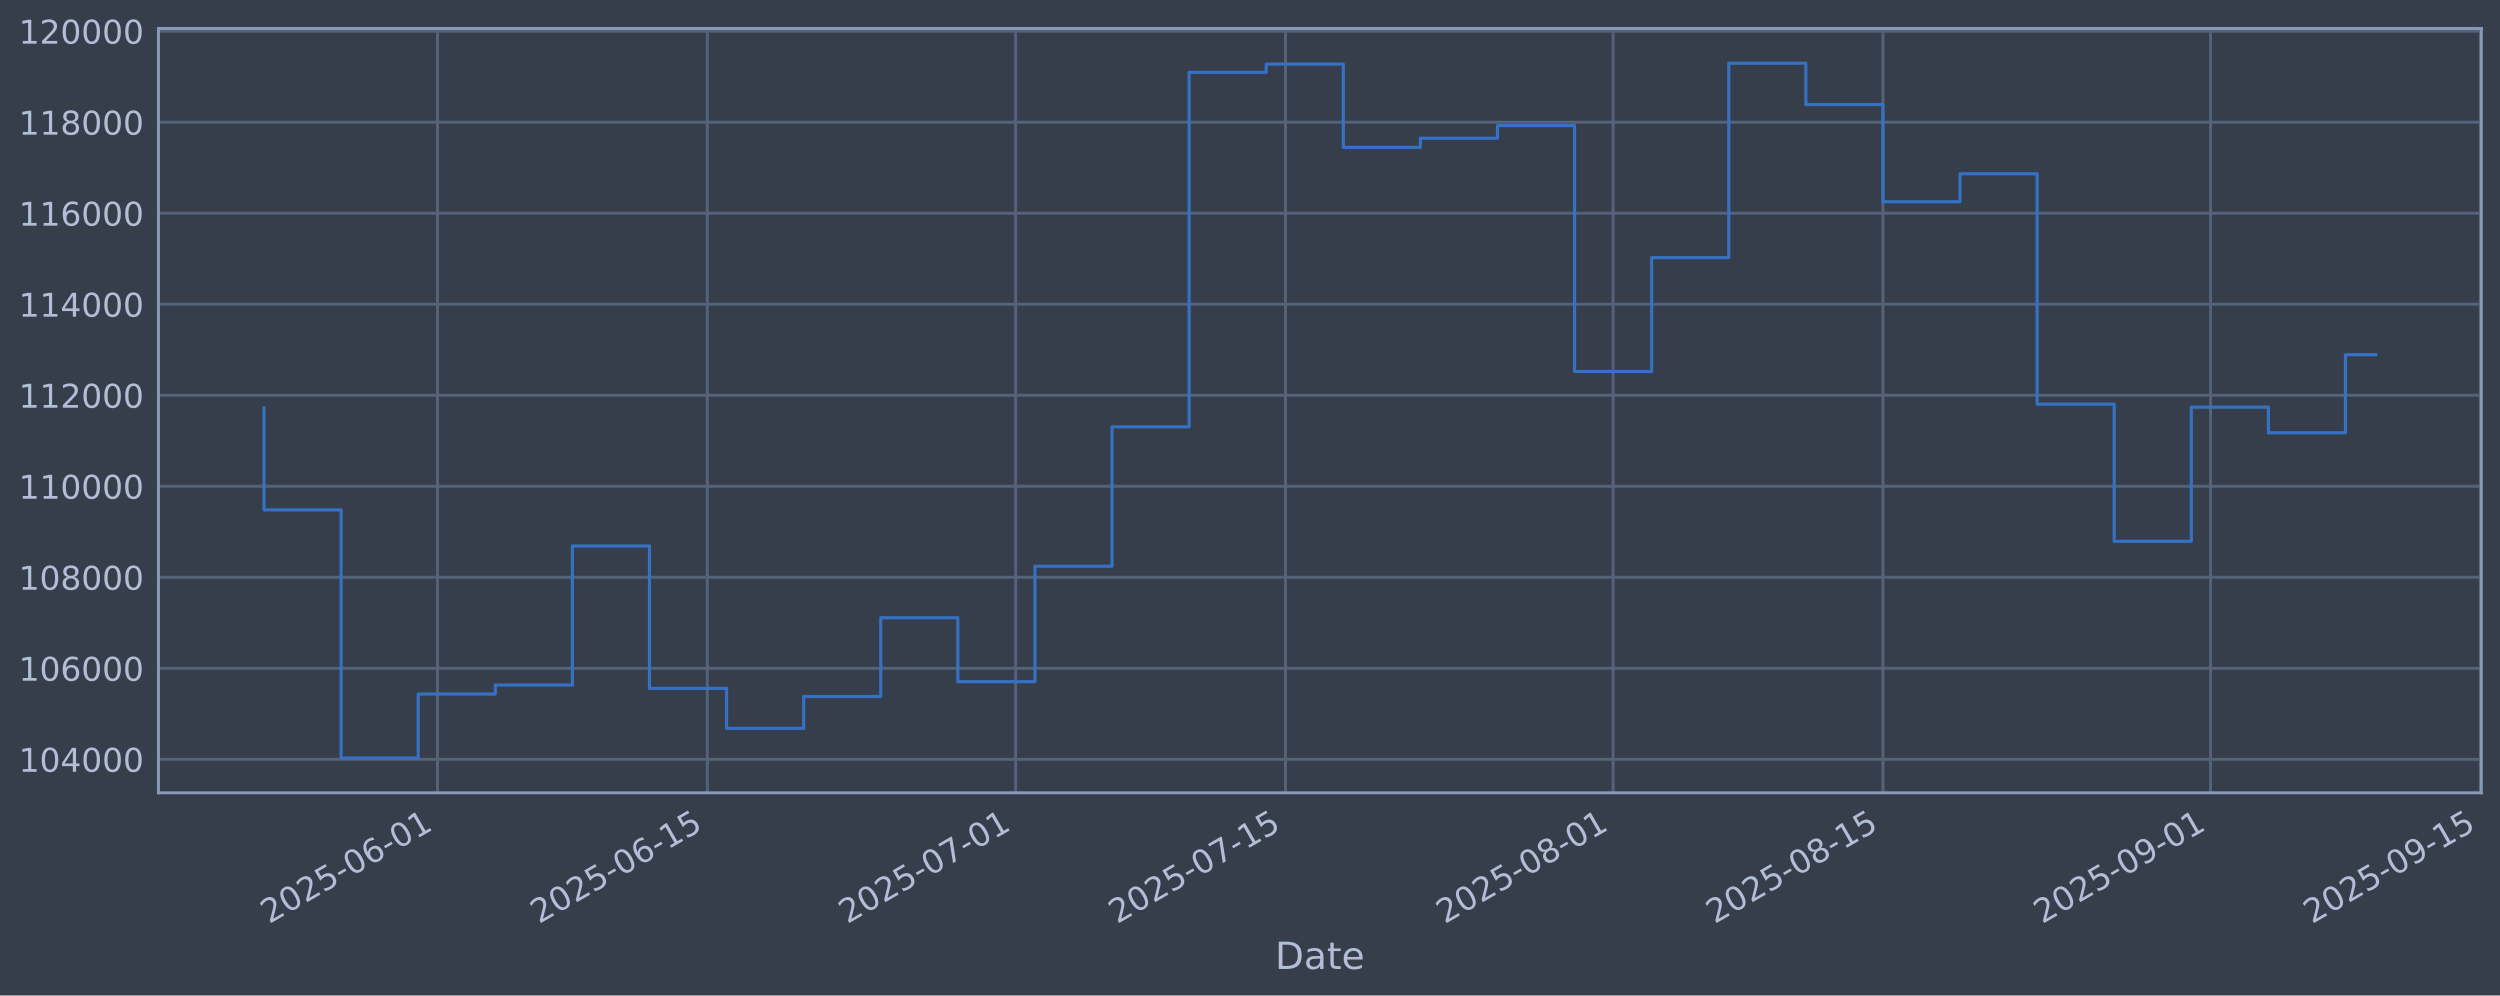
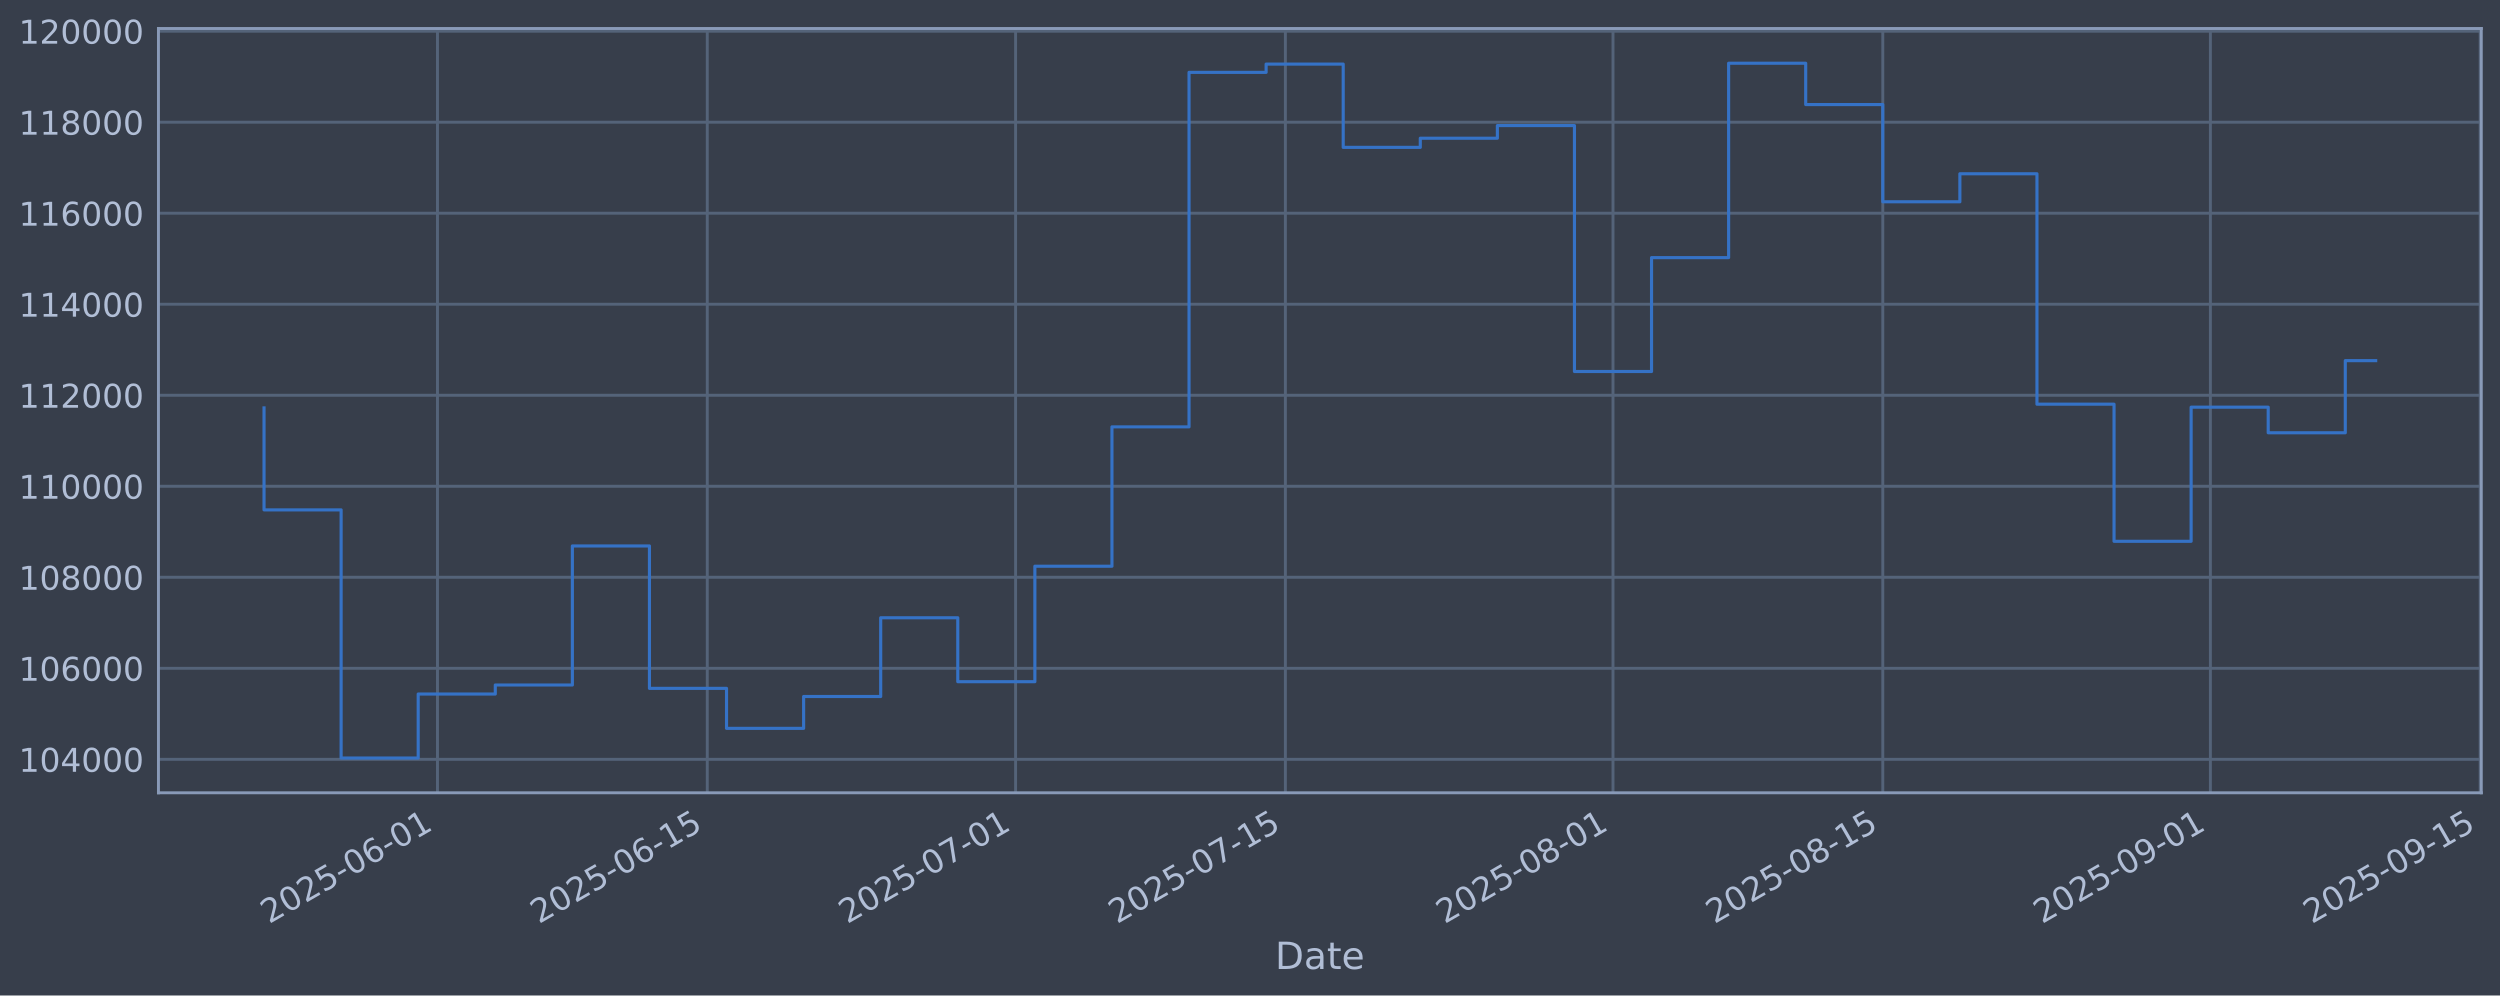
<svg xmlns="http://www.w3.org/2000/svg" xmlns:xlink="http://www.w3.org/1999/xlink" width="960.9pt" height="382.628pt" viewBox="0 0 960.9 382.628" version="1.1">
  <defs>
    <style type="text/css">*{stroke-linejoin: round; stroke-linecap: butt}</style>
  </defs>
  <g id="figure_1">
    <g id="patch_1">
      <path d="M 0 382.628  L 960.9 382.628  L 960.9 0  L 0 0  z " style="fill: #373e4b" />
    </g>
    <g id="axes_1">
      <g id="patch_2">
        <path d="M 60.901 304.718  L 953.701 304.718  L 953.701 10.958  L 60.901 10.958  z " style="fill: #373e4b" />
      </g>
      <g id="matplotlib.axis_1">
        <g id="xtick_1">
          <g id="line2d_1">
-             <path d="M 168.151 304.718  L 168.151 10.958  " clip-path="url(#p683a7f4f72)" style="fill: none; stroke: #546379; stroke-width: 1.12; stroke-linecap: square" />
+             <path d="M 168.145 304.718  L 168.145 10.958  " clip-path="url(#pa2b6174ba9)" style="fill: none; stroke: #546379; stroke-width: 1.12; stroke-linecap: square" />
          </g>
          <g id="line2d_2" />
          <g id="text_1">
-             <g style="fill: #b1bed6" transform="translate(103.4255 355.2226) rotate(-30) scale(0.126 -0.126)">
+             <g style="fill: #b1bed6" transform="translate(103.4196 355.2226) rotate(-30) scale(0.126 -0.126)">
              <defs>
                <path id="DejaVuSans-32" d="M 1228 531  L 3431 531  L 3431 0  L 469 0  L 469 531  Q 828 903 1448 1529  Q 2069 2156 2228 2338  Q 2531 2678 2651 2914  Q 2772 3150 2772 3378  Q 2772 3750 2511 3984  Q 2250 4219 1831 4219  Q 1534 4219 1204 4116  Q 875 4013 500 3803  L 500 4441  Q 881 4594 1212 4672  Q 1544 4750 1819 4750  Q 2544 4750 2975 4387  Q 3406 4025 3406 3419  Q 3406 3131 3298 2873  Q 3191 2616 2906 2266  Q 2828 2175 2409 1742  Q 1991 1309 1228 531  z " transform="scale(0.015625)" />
                <path id="DejaVuSans-30" d="M 2034 4250  Q 1547 4250 1301 3770  Q 1056 3291 1056 2328  Q 1056 1369 1301 889  Q 1547 409 2034 409  Q 2525 409 2770 889  Q 3016 1369 3016 2328  Q 3016 3291 2770 3770  Q 2525 4250 2034 4250  z M 2034 4750  Q 2819 4750 3233 4129  Q 3647 3509 3647 2328  Q 3647 1150 3233 529  Q 2819 -91 2034 -91  Q 1250 -91 836 529  Q 422 1150 422 2328  Q 422 3509 836 4129  Q 1250 4750 2034 4750  z " transform="scale(0.015625)" />
                <path id="DejaVuSans-35" d="M 691 4666  L 3169 4666  L 3169 4134  L 1269 4134  L 1269 2991  Q 1406 3038 1543 3061  Q 1681 3084 1819 3084  Q 2600 3084 3056 2656  Q 3513 2228 3513 1497  Q 3513 744 3044 326  Q 2575 -91 1722 -91  Q 1428 -91 1123 -41  Q 819 9 494 109  L 494 744  Q 775 591 1075 516  Q 1375 441 1709 441  Q 2250 441 2565 725  Q 2881 1009 2881 1497  Q 2881 1984 2565 2268  Q 2250 2553 1709 2553  Q 1456 2553 1204 2497  Q 953 2441 691 2322  L 691 4666  z " transform="scale(0.015625)" />
                <path id="DejaVuSans-2d" d="M 313 2009  L 1997 2009  L 1997 1497  L 313 1497  L 313 2009  z " transform="scale(0.015625)" />
                <path id="DejaVuSans-36" d="M 2113 2584  Q 1688 2584 1439 2293  Q 1191 2003 1191 1497  Q 1191 994 1439 701  Q 1688 409 2113 409  Q 2538 409 2786 701  Q 3034 994 3034 1497  Q 3034 2003 2786 2293  Q 2538 2584 2113 2584  z M 3366 4563  L 3366 3988  Q 3128 4100 2886 4159  Q 2644 4219 2406 4219  Q 1781 4219 1451 3797  Q 1122 3375 1075 2522  Q 1259 2794 1537 2939  Q 1816 3084 2150 3084  Q 2853 3084 3261 2657  Q 3669 2231 3669 1497  Q 3669 778 3244 343  Q 2819 -91 2113 -91  Q 1303 -91 875 529  Q 447 1150 447 2328  Q 447 3434 972 4092  Q 1497 4750 2381 4750  Q 2619 4750 2861 4703  Q 3103 4656 3366 4563  z " transform="scale(0.015625)" />
                <path id="DejaVuSans-31" d="M 794 531  L 1825 531  L 1825 4091  L 703 3866  L 703 4441  L 1819 4666  L 2450 4666  L 2450 531  L 3481 531  L 3481 0  L 794 0  L 794 531  z " transform="scale(0.015625)" />
              </defs>
              <use xlink:href="#DejaVuSans-32" />
              <use xlink:href="#DejaVuSans-30" transform="translate(63.62305 0)" />
              <use xlink:href="#DejaVuSans-32" transform="translate(127.2461 0)" />
              <use xlink:href="#DejaVuSans-35" transform="translate(190.8691 0)" />
              <use xlink:href="#DejaVuSans-2d" transform="translate(254.4922 0)" />
              <use xlink:href="#DejaVuSans-30" transform="translate(290.5762 0)" />
              <use xlink:href="#DejaVuSans-36" transform="translate(354.1992 0)" />
              <use xlink:href="#DejaVuSans-2d" transform="translate(417.8223 0)" />
              <use xlink:href="#DejaVuSans-30" transform="translate(453.9062 0)" />
              <use xlink:href="#DejaVuSans-31" transform="translate(517.5293 0)" />
            </g>
          </g>
        </g>
        <g id="xtick_2">
          <g id="line2d_3">
-             <path d="M 271.858 304.718  L 271.858 10.958  " clip-path="url(#p683a7f4f72)" style="fill: none; stroke: #546379; stroke-width: 1.12; stroke-linecap: square" />
+             <path d="M 271.843 304.718  L 271.843 10.958  " clip-path="url(#pa2b6174ba9)" style="fill: none; stroke: #546379; stroke-width: 1.12; stroke-linecap: square" />
          </g>
          <g id="line2d_4" />
          <g id="text_2">
-             <g style="fill: #b1bed6" transform="translate(207.1324 355.2226) rotate(-30) scale(0.126 -0.126)">
+             <g style="fill: #b1bed6" transform="translate(207.1173 355.2226) rotate(-30) scale(0.126 -0.126)">
              <use xlink:href="#DejaVuSans-32" />
              <use xlink:href="#DejaVuSans-30" transform="translate(63.62305 0)" />
              <use xlink:href="#DejaVuSans-32" transform="translate(127.2461 0)" />
              <use xlink:href="#DejaVuSans-35" transform="translate(190.8691 0)" />
              <use xlink:href="#DejaVuSans-2d" transform="translate(254.4922 0)" />
              <use xlink:href="#DejaVuSans-30" transform="translate(290.5762 0)" />
              <use xlink:href="#DejaVuSans-36" transform="translate(354.1992 0)" />
              <use xlink:href="#DejaVuSans-2d" transform="translate(417.8223 0)" />
              <use xlink:href="#DejaVuSans-31" transform="translate(453.9062 0)" />
              <use xlink:href="#DejaVuSans-35" transform="translate(517.5293 0)" />
            </g>
          </g>
        </g>
        <g id="xtick_3">
          <g id="line2d_5">
-             <path d="M 390.38 304.718  L 390.38 10.958  " clip-path="url(#p683a7f4f72)" style="fill: none; stroke: #546379; stroke-width: 1.12; stroke-linecap: square" />
+             <path d="M 390.354 304.718  L 390.354 10.958  " clip-path="url(#pa2b6174ba9)" style="fill: none; stroke: #546379; stroke-width: 1.12; stroke-linecap: square" />
          </g>
          <g id="line2d_6" />
          <g id="text_3">
-             <g style="fill: #b1bed6" transform="translate(325.6546 355.2226) rotate(-30) scale(0.126 -0.126)">
+             <g style="fill: #b1bed6" transform="translate(325.6289 355.2226) rotate(-30) scale(0.126 -0.126)">
              <defs>
                <path id="DejaVuSans-37" d="M 525 4666  L 3525 4666  L 3525 4397  L 1831 0  L 1172 0  L 2766 4134  L 525 4134  L 525 4666  z " transform="scale(0.015625)" />
              </defs>
              <use xlink:href="#DejaVuSans-32" />
              <use xlink:href="#DejaVuSans-30" transform="translate(63.62305 0)" />
              <use xlink:href="#DejaVuSans-32" transform="translate(127.2461 0)" />
              <use xlink:href="#DejaVuSans-35" transform="translate(190.8691 0)" />
              <use xlink:href="#DejaVuSans-2d" transform="translate(254.4922 0)" />
              <use xlink:href="#DejaVuSans-30" transform="translate(290.5762 0)" />
              <use xlink:href="#DejaVuSans-37" transform="translate(354.1992 0)" />
              <use xlink:href="#DejaVuSans-2d" transform="translate(417.8223 0)" />
              <use xlink:href="#DejaVuSans-30" transform="translate(453.9062 0)" />
              <use xlink:href="#DejaVuSans-31" transform="translate(517.5293 0)" />
            </g>
          </g>
        </g>
        <g id="xtick_4">
          <g id="line2d_7">
-             <path d="M 494.087 304.718  L 494.087 10.958  " clip-path="url(#p683a7f4f72)" style="fill: none; stroke: #546379; stroke-width: 1.12; stroke-linecap: square" />
+             <path d="M 494.052 304.718  L 494.052 10.958  " clip-path="url(#pa2b6174ba9)" style="fill: none; stroke: #546379; stroke-width: 1.12; stroke-linecap: square" />
          </g>
          <g id="line2d_8" />
          <g id="text_4">
-             <g style="fill: #b1bed6" transform="translate(429.3615 355.2226) rotate(-30) scale(0.126 -0.126)">
+             <g style="fill: #b1bed6" transform="translate(429.3265 355.2226) rotate(-30) scale(0.126 -0.126)">
              <use xlink:href="#DejaVuSans-32" />
              <use xlink:href="#DejaVuSans-30" transform="translate(63.62305 0)" />
              <use xlink:href="#DejaVuSans-32" transform="translate(127.2461 0)" />
              <use xlink:href="#DejaVuSans-35" transform="translate(190.8691 0)" />
              <use xlink:href="#DejaVuSans-2d" transform="translate(254.4922 0)" />
              <use xlink:href="#DejaVuSans-30" transform="translate(290.5762 0)" />
              <use xlink:href="#DejaVuSans-37" transform="translate(354.1992 0)" />
              <use xlink:href="#DejaVuSans-2d" transform="translate(417.8223 0)" />
              <use xlink:href="#DejaVuSans-31" transform="translate(453.9062 0)" />
              <use xlink:href="#DejaVuSans-35" transform="translate(517.5293 0)" />
            </g>
          </g>
        </g>
        <g id="xtick_5">
          <g id="line2d_9">
-             <path d="M 620.017 304.718  L 620.017 10.958  " clip-path="url(#p683a7f4f72)" style="fill: none; stroke: #546379; stroke-width: 1.12; stroke-linecap: square" />
+             <path d="M 619.971 304.718  L 619.971 10.958  " clip-path="url(#pa2b6174ba9)" style="fill: none; stroke: #546379; stroke-width: 1.12; stroke-linecap: square" />
          </g>
          <g id="line2d_10" />
          <g id="text_5">
-             <g style="fill: #b1bed6" transform="translate(555.2913 355.2226) rotate(-30) scale(0.126 -0.126)">
+             <g style="fill: #b1bed6" transform="translate(555.2451 355.2226) rotate(-30) scale(0.126 -0.126)">
              <defs>
                <path id="DejaVuSans-38" d="M 2034 2216  Q 1584 2216 1326 1975  Q 1069 1734 1069 1313  Q 1069 891 1326 650  Q 1584 409 2034 409  Q 2484 409 2743 651  Q 3003 894 3003 1313  Q 3003 1734 2745 1975  Q 2488 2216 2034 2216  z M 1403 2484  Q 997 2584 770 2862  Q 544 3141 544 3541  Q 544 4100 942 4425  Q 1341 4750 2034 4750  Q 2731 4750 3128 4425  Q 3525 4100 3525 3541  Q 3525 3141 3298 2862  Q 3072 2584 2669 2484  Q 3125 2378 3379 2068  Q 3634 1759 3634 1313  Q 3634 634 3220 271  Q 2806 -91 2034 -91  Q 1263 -91 848 271  Q 434 634 434 1313  Q 434 1759 690 2068  Q 947 2378 1403 2484  z M 1172 3481  Q 1172 3119 1398 2916  Q 1625 2713 2034 2713  Q 2441 2713 2670 2916  Q 2900 3119 2900 3481  Q 2900 3844 2670 4047  Q 2441 4250 2034 4250  Q 1625 4250 1398 4047  Q 1172 3844 1172 3481  z " transform="scale(0.015625)" />
              </defs>
              <use xlink:href="#DejaVuSans-32" />
              <use xlink:href="#DejaVuSans-30" transform="translate(63.62305 0)" />
              <use xlink:href="#DejaVuSans-32" transform="translate(127.2461 0)" />
              <use xlink:href="#DejaVuSans-35" transform="translate(190.8691 0)" />
              <use xlink:href="#DejaVuSans-2d" transform="translate(254.4922 0)" />
              <use xlink:href="#DejaVuSans-30" transform="translate(290.5762 0)" />
              <use xlink:href="#DejaVuSans-38" transform="translate(354.1992 0)" />
              <use xlink:href="#DejaVuSans-2d" transform="translate(417.8223 0)" />
              <use xlink:href="#DejaVuSans-30" transform="translate(453.9062 0)" />
              <use xlink:href="#DejaVuSans-31" transform="translate(517.5293 0)" />
            </g>
          </g>
        </g>
        <g id="xtick_6">
          <g id="line2d_11">
-             <path d="M 723.724 304.718  L 723.724 10.958  " clip-path="url(#p683a7f4f72)" style="fill: none; stroke: #546379; stroke-width: 1.12; stroke-linecap: square" />
+             <path d="M 723.668 304.718  L 723.668 10.958  " clip-path="url(#pa2b6174ba9)" style="fill: none; stroke: #546379; stroke-width: 1.12; stroke-linecap: square" />
          </g>
          <g id="line2d_12" />
          <g id="text_6">
-             <g style="fill: #b1bed6" transform="translate(658.9982 355.2226) rotate(-30) scale(0.126 -0.126)">
+             <g style="fill: #b1bed6" transform="translate(658.9428 355.2226) rotate(-30) scale(0.126 -0.126)">
              <use xlink:href="#DejaVuSans-32" />
              <use xlink:href="#DejaVuSans-30" transform="translate(63.62305 0)" />
              <use xlink:href="#DejaVuSans-32" transform="translate(127.2461 0)" />
              <use xlink:href="#DejaVuSans-35" transform="translate(190.8691 0)" />
              <use xlink:href="#DejaVuSans-2d" transform="translate(254.4922 0)" />
              <use xlink:href="#DejaVuSans-30" transform="translate(290.5762 0)" />
              <use xlink:href="#DejaVuSans-38" transform="translate(354.1992 0)" />
              <use xlink:href="#DejaVuSans-2d" transform="translate(417.8223 0)" />
              <use xlink:href="#DejaVuSans-31" transform="translate(453.9062 0)" />
              <use xlink:href="#DejaVuSans-35" transform="translate(517.5293 0)" />
            </g>
          </g>
        </g>
        <g id="xtick_7">
          <g id="line2d_13">
-             <path d="M 849.653 304.718  L 849.653 10.958  " clip-path="url(#p683a7f4f72)" style="fill: none; stroke: #546379; stroke-width: 1.12; stroke-linecap: square" />
+             <path d="M 849.587 304.718  L 849.587 10.958  " clip-path="url(#pa2b6174ba9)" style="fill: none; stroke: #546379; stroke-width: 1.12; stroke-linecap: square" />
          </g>
          <g id="line2d_14" />
          <g id="text_7">
-             <g style="fill: #b1bed6" transform="translate(784.928 355.2226) rotate(-30) scale(0.126 -0.126)">
+             <g style="fill: #b1bed6" transform="translate(784.8614 355.2226) rotate(-30) scale(0.126 -0.126)">
              <defs>
                <path id="DejaVuSans-39" d="M 703 97  L 703 672  Q 941 559 1184 500  Q 1428 441 1663 441  Q 2288 441 2617 861  Q 2947 1281 2994 2138  Q 2813 1869 2534 1725  Q 2256 1581 1919 1581  Q 1219 1581 811 2004  Q 403 2428 403 3163  Q 403 3881 828 4315  Q 1253 4750 1959 4750  Q 2769 4750 3195 4129  Q 3622 3509 3622 2328  Q 3622 1225 3098 567  Q 2575 -91 1691 -91  Q 1453 -91 1209 -44  Q 966 3 703 97  z M 1959 2075  Q 2384 2075 2632 2365  Q 2881 2656 2881 3163  Q 2881 3666 2632 3958  Q 2384 4250 1959 4250  Q 1534 4250 1286 3958  Q 1038 3666 1038 3163  Q 1038 2656 1286 2365  Q 1534 2075 1959 2075  z " transform="scale(0.015625)" />
              </defs>
              <use xlink:href="#DejaVuSans-32" />
              <use xlink:href="#DejaVuSans-30" transform="translate(63.62305 0)" />
              <use xlink:href="#DejaVuSans-32" transform="translate(127.2461 0)" />
              <use xlink:href="#DejaVuSans-35" transform="translate(190.8691 0)" />
              <use xlink:href="#DejaVuSans-2d" transform="translate(254.4922 0)" />
              <use xlink:href="#DejaVuSans-30" transform="translate(290.5762 0)" />
              <use xlink:href="#DejaVuSans-39" transform="translate(354.1992 0)" />
              <use xlink:href="#DejaVuSans-2d" transform="translate(417.8223 0)" />
              <use xlink:href="#DejaVuSans-30" transform="translate(453.9062 0)" />
              <use xlink:href="#DejaVuSans-31" transform="translate(517.5293 0)" />
            </g>
          </g>
        </g>
        <g id="xtick_8">
          <g id="line2d_15">
-             <path d="M 953.36 304.718  L 953.36 10.958  " clip-path="url(#p683a7f4f72)" style="fill: none; stroke: #546379; stroke-width: 1.12; stroke-linecap: square" />
+             <path d="M 953.285 304.718  L 953.285 10.958  " clip-path="url(#pa2b6174ba9)" style="fill: none; stroke: #546379; stroke-width: 1.12; stroke-linecap: square" />
          </g>
          <g id="line2d_16" />
          <g id="text_8">
-             <g style="fill: #b1bed6" transform="translate(888.6349 355.2226) rotate(-30) scale(0.126 -0.126)">
+             <g style="fill: #b1bed6" transform="translate(888.559 355.2226) rotate(-30) scale(0.126 -0.126)">
              <use xlink:href="#DejaVuSans-32" />
              <use xlink:href="#DejaVuSans-30" transform="translate(63.62305 0)" />
              <use xlink:href="#DejaVuSans-32" transform="translate(127.2461 0)" />
              <use xlink:href="#DejaVuSans-35" transform="translate(190.8691 0)" />
              <use xlink:href="#DejaVuSans-2d" transform="translate(254.4922 0)" />
              <use xlink:href="#DejaVuSans-30" transform="translate(290.5762 0)" />
              <use xlink:href="#DejaVuSans-39" transform="translate(354.1992 0)" />
              <use xlink:href="#DejaVuSans-2d" transform="translate(417.8223 0)" />
              <use xlink:href="#DejaVuSans-31" transform="translate(453.9062 0)" />
              <use xlink:href="#DejaVuSans-35" transform="translate(517.5293 0)" />
            </g>
          </g>
        </g>
        <g id="text_9">
          <g style="fill: #b1bed6" transform="translate(490.0914 372.4337) scale(0.144 -0.144)">
            <defs>
              <path id="DejaVuSans-44" d="M 1259 4147  L 1259 519  L 2022 519  Q 2988 519 3436 956  Q 3884 1394 3884 2338  Q 3884 3275 3436 3711  Q 2988 4147 2022 4147  L 1259 4147  z M 628 4666  L 1925 4666  Q 3281 4666 3915 4102  Q 4550 3538 4550 2338  Q 4550 1131 3912 565  Q 3275 0 1925 0  L 628 0  L 628 4666  z " transform="scale(0.015625)" />
              <path id="DejaVuSans-61" d="M 2194 1759  Q 1497 1759 1228 1600  Q 959 1441 959 1056  Q 959 750 1161 570  Q 1363 391 1709 391  Q 2188 391 2477 730  Q 2766 1069 2766 1631  L 2766 1759  L 2194 1759  z M 3341 1997  L 3341 0  L 2766 0  L 2766 531  Q 2569 213 2275 61  Q 1981 -91 1556 -91  Q 1019 -91 701 211  Q 384 513 384 1019  Q 384 1609 779 1909  Q 1175 2209 1959 2209  L 2766 2209  L 2766 2266  Q 2766 2663 2505 2880  Q 2244 3097 1772 3097  Q 1472 3097 1187 3025  Q 903 2953 641 2809  L 641 3341  Q 956 3463 1253 3523  Q 1550 3584 1831 3584  Q 2591 3584 2966 3190  Q 3341 2797 3341 1997  z " transform="scale(0.015625)" />
              <path id="DejaVuSans-74" d="M 1172 4494  L 1172 3500  L 2356 3500  L 2356 3053  L 1172 3053  L 1172 1153  Q 1172 725 1289 603  Q 1406 481 1766 481  L 2356 481  L 2356 0  L 1766 0  Q 1100 0 847 248  Q 594 497 594 1153  L 594 3053  L 172 3053  L 172 3500  L 594 3500  L 594 4494  L 1172 4494  z " transform="scale(0.015625)" />
              <path id="DejaVuSans-65" d="M 3597 1894  L 3597 1613  L 953 1613  Q 991 1019 1311 708  Q 1631 397 2203 397  Q 2534 397 2845 478  Q 3156 559 3463 722  L 3463 178  Q 3153 47 2828 -22  Q 2503 -91 2169 -91  Q 1331 -91 842 396  Q 353 884 353 1716  Q 353 2575 817 3079  Q 1281 3584 2069 3584  Q 2775 3584 3186 3129  Q 3597 2675 3597 1894  z M 3022 2063  Q 3016 2534 2758 2815  Q 2500 3097 2075 3097  Q 1594 3097 1305 2825  Q 1016 2553 972 2059  L 3022 2063  z " transform="scale(0.015625)" />
            </defs>
            <use xlink:href="#DejaVuSans-44" />
            <use xlink:href="#DejaVuSans-61" transform="translate(77.00195 0)" />
            <use xlink:href="#DejaVuSans-74" transform="translate(138.2812 0)" />
            <use xlink:href="#DejaVuSans-65" transform="translate(177.4902 0)" />
          </g>
        </g>
      </g>
      <g id="matplotlib.axis_2">
        <g id="ytick_1">
          <g id="line2d_17">
-             <path d="M 60.901 291.85  L 953.701 291.85  " clip-path="url(#p683a7f4f72)" style="fill: none; stroke: #546379; stroke-width: 1.12; stroke-linecap: square" />
+             <path d="M 60.901 291.85  L 953.701 291.85  " clip-path="url(#pa2b6174ba9)" style="fill: none; stroke: #546379; stroke-width: 1.12; stroke-linecap: square" />
          </g>
          <g id="line2d_18" />
          <g id="text_10">
            <g style="fill: #b1bed6" transform="translate(7.2 296.6367) scale(0.126 -0.126)">
              <defs>
                <path id="DejaVuSans-34" d="M 2419 4116  L 825 1625  L 2419 1625  L 2419 4116  z M 2253 4666  L 3047 4666  L 3047 1625  L 3713 1625  L 3713 1100  L 3047 1100  L 3047 0  L 2419 0  L 2419 1100  L 313 1100  L 313 1709  L 2253 4666  z " transform="scale(0.015625)" />
              </defs>
              <use xlink:href="#DejaVuSans-31" />
              <use xlink:href="#DejaVuSans-30" transform="translate(63.62305 0)" />
              <use xlink:href="#DejaVuSans-34" transform="translate(127.2461 0)" />
              <use xlink:href="#DejaVuSans-30" transform="translate(190.8691 0)" />
              <use xlink:href="#DejaVuSans-30" transform="translate(254.4922 0)" />
              <use xlink:href="#DejaVuSans-30" transform="translate(318.1152 0)" />
            </g>
          </g>
        </g>
        <g id="ytick_2">
          <g id="line2d_19">
-             <path d="M 60.901 256.867  L 953.701 256.867  " clip-path="url(#p683a7f4f72)" style="fill: none; stroke: #546379; stroke-width: 1.12; stroke-linecap: square" />
+             <path d="M 60.901 256.867  L 953.701 256.867  " clip-path="url(#pa2b6174ba9)" style="fill: none; stroke: #546379; stroke-width: 1.12; stroke-linecap: square" />
          </g>
          <g id="line2d_20" />
          <g id="text_11">
            <g style="fill: #b1bed6" transform="translate(7.2 261.6538) scale(0.126 -0.126)">
              <use xlink:href="#DejaVuSans-31" />
              <use xlink:href="#DejaVuSans-30" transform="translate(63.62305 0)" />
              <use xlink:href="#DejaVuSans-36" transform="translate(127.2461 0)" />
              <use xlink:href="#DejaVuSans-30" transform="translate(190.8691 0)" />
              <use xlink:href="#DejaVuSans-30" transform="translate(254.4922 0)" />
              <use xlink:href="#DejaVuSans-30" transform="translate(318.1152 0)" />
            </g>
          </g>
        </g>
        <g id="ytick_3">
          <g id="line2d_21">
-             <path d="M 60.901 221.884  L 953.701 221.884  " clip-path="url(#p683a7f4f72)" style="fill: none; stroke: #546379; stroke-width: 1.12; stroke-linecap: square" />
+             <path d="M 60.901 221.884  L 953.701 221.884  " clip-path="url(#pa2b6174ba9)" style="fill: none; stroke: #546379; stroke-width: 1.12; stroke-linecap: square" />
          </g>
          <g id="line2d_22" />
          <g id="text_12">
            <g style="fill: #b1bed6" transform="translate(7.2 226.671) scale(0.126 -0.126)">
              <use xlink:href="#DejaVuSans-31" />
              <use xlink:href="#DejaVuSans-30" transform="translate(63.62305 0)" />
              <use xlink:href="#DejaVuSans-38" transform="translate(127.2461 0)" />
              <use xlink:href="#DejaVuSans-30" transform="translate(190.8691 0)" />
              <use xlink:href="#DejaVuSans-30" transform="translate(254.4922 0)" />
              <use xlink:href="#DejaVuSans-30" transform="translate(318.1152 0)" />
            </g>
          </g>
        </g>
        <g id="ytick_4">
          <g id="line2d_23">
-             <path d="M 60.901 186.901  L 953.701 186.901  " clip-path="url(#p683a7f4f72)" style="fill: none; stroke: #546379; stroke-width: 1.12; stroke-linecap: square" />
+             <path d="M 60.901 186.901  L 953.701 186.901  " clip-path="url(#pa2b6174ba9)" style="fill: none; stroke: #546379; stroke-width: 1.12; stroke-linecap: square" />
          </g>
          <g id="line2d_24" />
          <g id="text_13">
            <g style="fill: #b1bed6" transform="translate(7.2 191.6882) scale(0.126 -0.126)">
              <use xlink:href="#DejaVuSans-31" />
              <use xlink:href="#DejaVuSans-31" transform="translate(63.62305 0)" />
              <use xlink:href="#DejaVuSans-30" transform="translate(127.2461 0)" />
              <use xlink:href="#DejaVuSans-30" transform="translate(190.8691 0)" />
              <use xlink:href="#DejaVuSans-30" transform="translate(254.4922 0)" />
              <use xlink:href="#DejaVuSans-30" transform="translate(318.1152 0)" />
            </g>
          </g>
        </g>
        <g id="ytick_5">
          <g id="line2d_25">
-             <path d="M 60.901 151.918  L 953.701 151.918  " clip-path="url(#p683a7f4f72)" style="fill: none; stroke: #546379; stroke-width: 1.12; stroke-linecap: square" />
+             <path d="M 60.901 151.918  L 953.701 151.918  " clip-path="url(#pa2b6174ba9)" style="fill: none; stroke: #546379; stroke-width: 1.12; stroke-linecap: square" />
          </g>
          <g id="line2d_26" />
          <g id="text_14">
            <g style="fill: #b1bed6" transform="translate(7.2 156.7053) scale(0.126 -0.126)">
              <use xlink:href="#DejaVuSans-31" />
              <use xlink:href="#DejaVuSans-31" transform="translate(63.62305 0)" />
              <use xlink:href="#DejaVuSans-32" transform="translate(127.2461 0)" />
              <use xlink:href="#DejaVuSans-30" transform="translate(190.8691 0)" />
              <use xlink:href="#DejaVuSans-30" transform="translate(254.4922 0)" />
              <use xlink:href="#DejaVuSans-30" transform="translate(318.1152 0)" />
            </g>
          </g>
        </g>
        <g id="ytick_6">
          <g id="line2d_27">
-             <path d="M 60.901 116.936  L 953.701 116.936  " clip-path="url(#p683a7f4f72)" style="fill: none; stroke: #546379; stroke-width: 1.12; stroke-linecap: square" />
+             <path d="M 60.901 116.936  L 953.701 116.936  " clip-path="url(#pa2b6174ba9)" style="fill: none; stroke: #546379; stroke-width: 1.12; stroke-linecap: square" />
          </g>
          <g id="line2d_28" />
          <g id="text_15">
            <g style="fill: #b1bed6" transform="translate(7.2 121.7225) scale(0.126 -0.126)">
              <use xlink:href="#DejaVuSans-31" />
              <use xlink:href="#DejaVuSans-31" transform="translate(63.62305 0)" />
              <use xlink:href="#DejaVuSans-34" transform="translate(127.2461 0)" />
              <use xlink:href="#DejaVuSans-30" transform="translate(190.8691 0)" />
              <use xlink:href="#DejaVuSans-30" transform="translate(254.4922 0)" />
              <use xlink:href="#DejaVuSans-30" transform="translate(318.1152 0)" />
            </g>
          </g>
        </g>
        <g id="ytick_7">
          <g id="line2d_29">
-             <path d="M 60.901 81.953  L 953.701 81.953  " clip-path="url(#p683a7f4f72)" style="fill: none; stroke: #546379; stroke-width: 1.12; stroke-linecap: square" />
+             <path d="M 60.901 81.953  L 953.701 81.953  " clip-path="url(#pa2b6174ba9)" style="fill: none; stroke: #546379; stroke-width: 1.12; stroke-linecap: square" />
          </g>
          <g id="line2d_30" />
          <g id="text_16">
            <g style="fill: #b1bed6" transform="translate(7.2 86.73969) scale(0.126 -0.126)">
              <use xlink:href="#DejaVuSans-31" />
              <use xlink:href="#DejaVuSans-31" transform="translate(63.62305 0)" />
              <use xlink:href="#DejaVuSans-36" transform="translate(127.2461 0)" />
              <use xlink:href="#DejaVuSans-30" transform="translate(190.8691 0)" />
              <use xlink:href="#DejaVuSans-30" transform="translate(254.4922 0)" />
              <use xlink:href="#DejaVuSans-30" transform="translate(318.1152 0)" />
            </g>
          </g>
        </g>
        <g id="ytick_8">
          <g id="line2d_31">
-             <path d="M 60.901 46.97  L 953.701 46.97  " clip-path="url(#p683a7f4f72)" style="fill: none; stroke: #546379; stroke-width: 1.12; stroke-linecap: square" />
+             <path d="M 60.901 46.97  L 953.701 46.97  " clip-path="url(#pa2b6174ba9)" style="fill: none; stroke: #546379; stroke-width: 1.12; stroke-linecap: square" />
          </g>
          <g id="line2d_32" />
          <g id="text_17">
            <g style="fill: #b1bed6" transform="translate(7.2 51.75686) scale(0.126 -0.126)">
              <use xlink:href="#DejaVuSans-31" />
              <use xlink:href="#DejaVuSans-31" transform="translate(63.62305 0)" />
              <use xlink:href="#DejaVuSans-38" transform="translate(127.2461 0)" />
              <use xlink:href="#DejaVuSans-30" transform="translate(190.8691 0)" />
              <use xlink:href="#DejaVuSans-30" transform="translate(254.4922 0)" />
              <use xlink:href="#DejaVuSans-30" transform="translate(318.1152 0)" />
            </g>
          </g>
        </g>
        <g id="ytick_9">
          <g id="line2d_33">
-             <path d="M 60.901 11.987  L 953.701 11.987  " clip-path="url(#p683a7f4f72)" style="fill: none; stroke: #546379; stroke-width: 1.12; stroke-linecap: square" />
+             <path d="M 60.901 11.987  L 953.701 11.987  " clip-path="url(#pa2b6174ba9)" style="fill: none; stroke: #546379; stroke-width: 1.12; stroke-linecap: square" />
          </g>
          <g id="line2d_34" />
          <g id="text_18">
            <g style="fill: #b1bed6" transform="translate(7.2 16.77403) scale(0.126 -0.126)">
              <use xlink:href="#DejaVuSans-31" />
              <use xlink:href="#DejaVuSans-32" transform="translate(63.62305 0)" />
              <use xlink:href="#DejaVuSans-30" transform="translate(127.2461 0)" />
              <use xlink:href="#DejaVuSans-30" transform="translate(190.8691 0)" />
              <use xlink:href="#DejaVuSans-30" transform="translate(254.4922 0)" />
              <use xlink:href="#DejaVuSans-30" transform="translate(318.1152 0)" />
            </g>
          </g>
        </g>
      </g>
      <g id="line2d_35">
-         <path d="M 101.482 156.778  L 101.482 195.974  L 131.113 195.974  L 131.113 291.366  L 160.743 291.366  L 160.743 266.759  L 190.374 266.759  L 190.374 263.286  L 220.004 263.286  L 220.004 209.841  L 249.635 209.841  L 249.635 264.586  L 279.266 264.586  L 279.266 279.95  L 308.896 279.95  L 308.896 267.706  L 338.527 267.706  L 338.527 237.446  L 368.157 237.446  L 368.157 262.012  L 397.788 262.012  L 397.788 217.631  L 427.418 217.631  L 427.418 164.07  L 457.049 164.07  L 457.049 27.81  L 486.679 27.81  L 486.679 24.636  L 516.31 24.636  L 516.31 56.646  L 545.94 56.646  L 545.94 53.121  L 575.571 53.121  L 575.571 48.272  L 605.202 48.272  L 605.202 142.793  L 634.832 142.793  L 634.832 99.016  L 664.463 99.016  L 664.463 24.311  L 694.093 24.311  L 694.093 40.185  L 723.724 40.185  L 723.724 77.56  L 753.354 77.56  L 753.354 66.788  L 782.985 66.788  L 782.985 155.356  L 812.615 155.356  L 812.615 208.052  L 842.246 208.052  L 842.246 156.509  L 871.876 156.509  L 871.876 166.341  L 901.507 166.341  L 901.507 136.322  L 913.119 136.322  " clip-path="url(#p683a7f4f72)" style="fill: none; stroke: #3572c6; stroke-width: 1.2; stroke-linecap: square" />
+         <path d="M 101.482 156.778  L 101.482 195.974  L 131.11 195.974  L 131.11 291.366  L 160.738 291.366  L 160.738 266.759  L 190.366 266.759  L 190.366 263.286  L 219.994 263.286  L 219.994 209.841  L 249.622 209.841  L 249.622 264.586  L 279.25 264.586  L 279.25 279.95  L 308.878 279.95  L 308.878 267.706  L 338.506 267.706  L 338.506 237.446  L 368.133 237.446  L 368.133 262.012  L 397.761 262.012  L 397.761 217.631  L 427.389 217.631  L 427.389 164.07  L 457.017 164.07  L 457.017 27.81  L 486.645 27.81  L 486.645 24.636  L 516.273 24.636  L 516.273 56.646  L 545.901 56.646  L 545.901 53.121  L 575.529 53.121  L 575.529 48.272  L 605.157 48.272  L 605.157 142.793  L 634.785 142.793  L 634.785 99.016  L 664.412 99.016  L 664.412 24.311  L 694.04 24.311  L 694.04 40.185  L 723.668 40.185  L 723.668 77.56  L 753.296 77.56  L 753.296 66.788  L 782.924 66.788  L 782.924 155.356  L 812.552 155.356  L 812.552 208.052  L 842.18 208.052  L 842.18 156.509  L 871.808 156.509  L 871.808 166.341  L 901.436 166.341  L 901.436 138.617  L 913.119 138.617  " clip-path="url(#pa2b6174ba9)" style="fill: none; stroke: #3572c6; stroke-width: 1.2; stroke-linecap: square" />
      </g>
      <g id="patch_3">
        <path d="M 60.901 304.718  L 60.901 10.958  " style="fill: none; stroke: #899ab8; stroke-width: 1.12; stroke-linejoin: miter; stroke-linecap: square" />
      </g>
      <g id="patch_4">
        <path d="M 953.701 304.718  L 953.701 10.958  " style="fill: none; stroke: #899ab8; stroke-width: 1.12; stroke-linejoin: miter; stroke-linecap: square" />
      </g>
      <g id="patch_5">
        <path d="M 60.901 304.718  L 953.701 304.718  " style="fill: none; stroke: #899ab8; stroke-width: 1.12; stroke-linejoin: miter; stroke-linecap: square" />
      </g>
      <g id="patch_6">
        <path d="M 60.901 10.958  L 953.701 10.958  " style="fill: none; stroke: #899ab8; stroke-width: 1.12; stroke-linejoin: miter; stroke-linecap: square" />
      </g>
    </g>
  </g>
  <defs>
-     <clipPath id="p683a7f4f72">
+     <clipPath id="pa2b6174ba9">
      <rect x="60.901" y="10.958" width="892.8" height="293.76" />
    </clipPath>
  </defs>
</svg>
